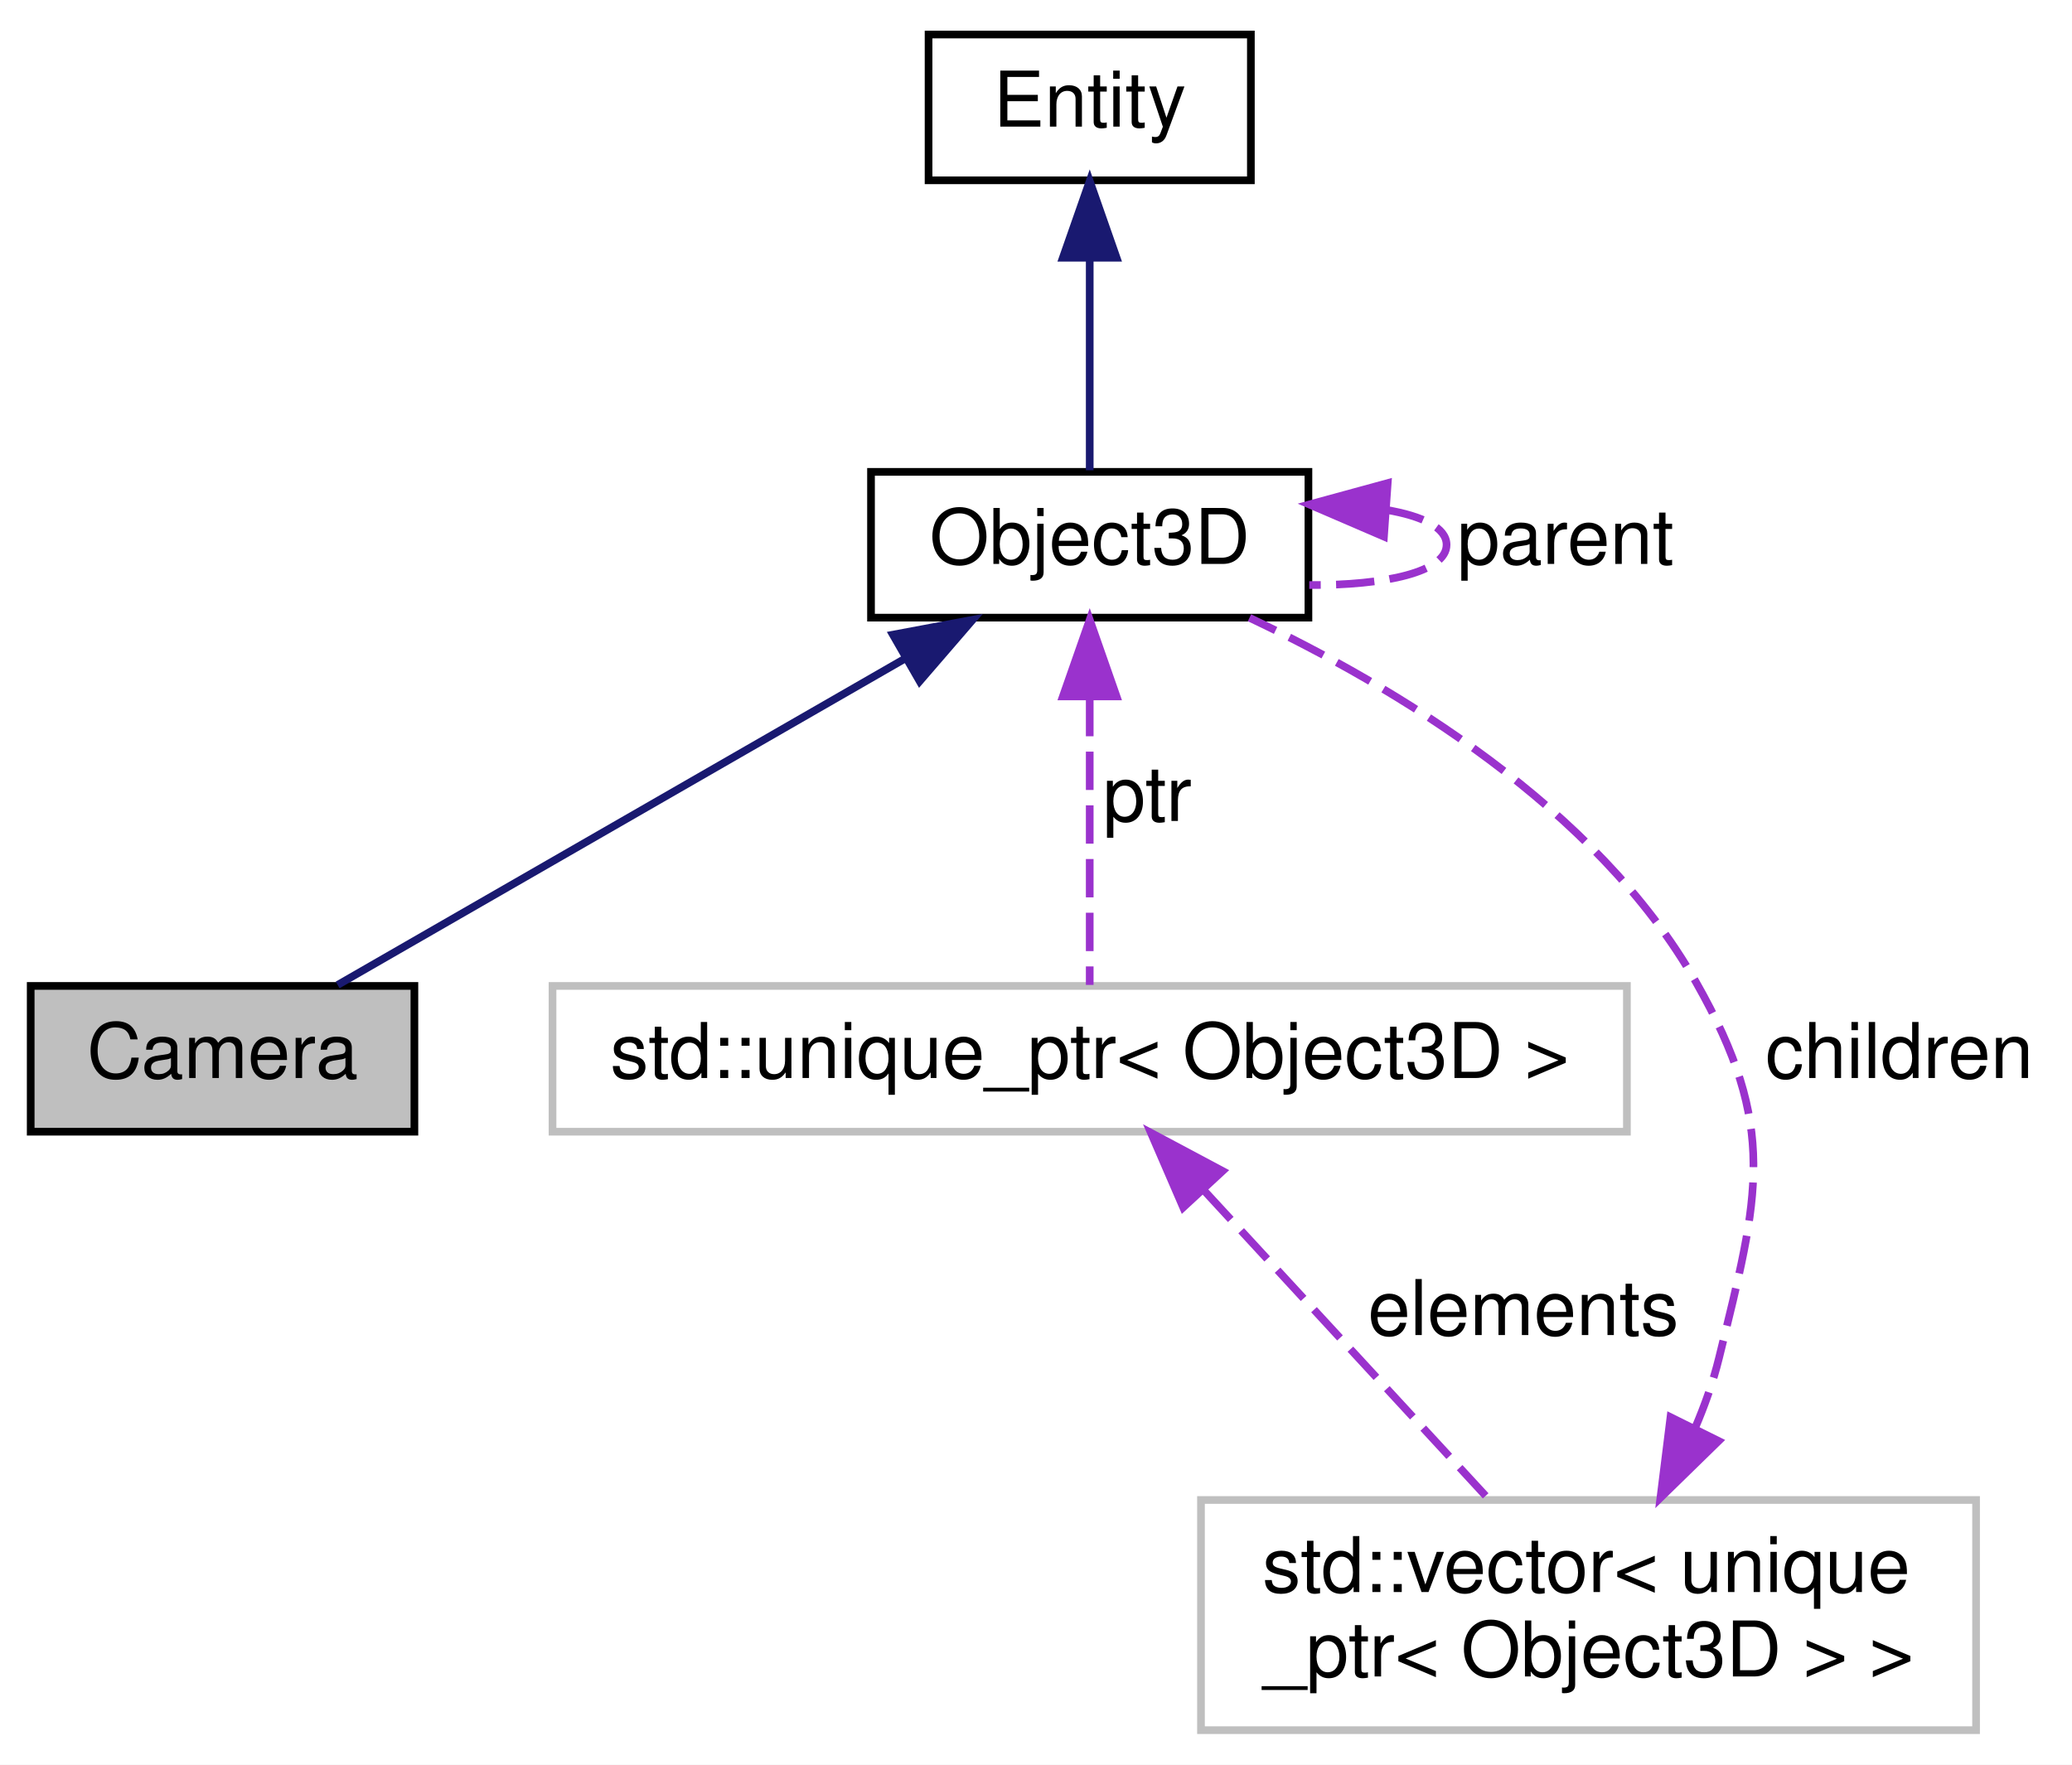
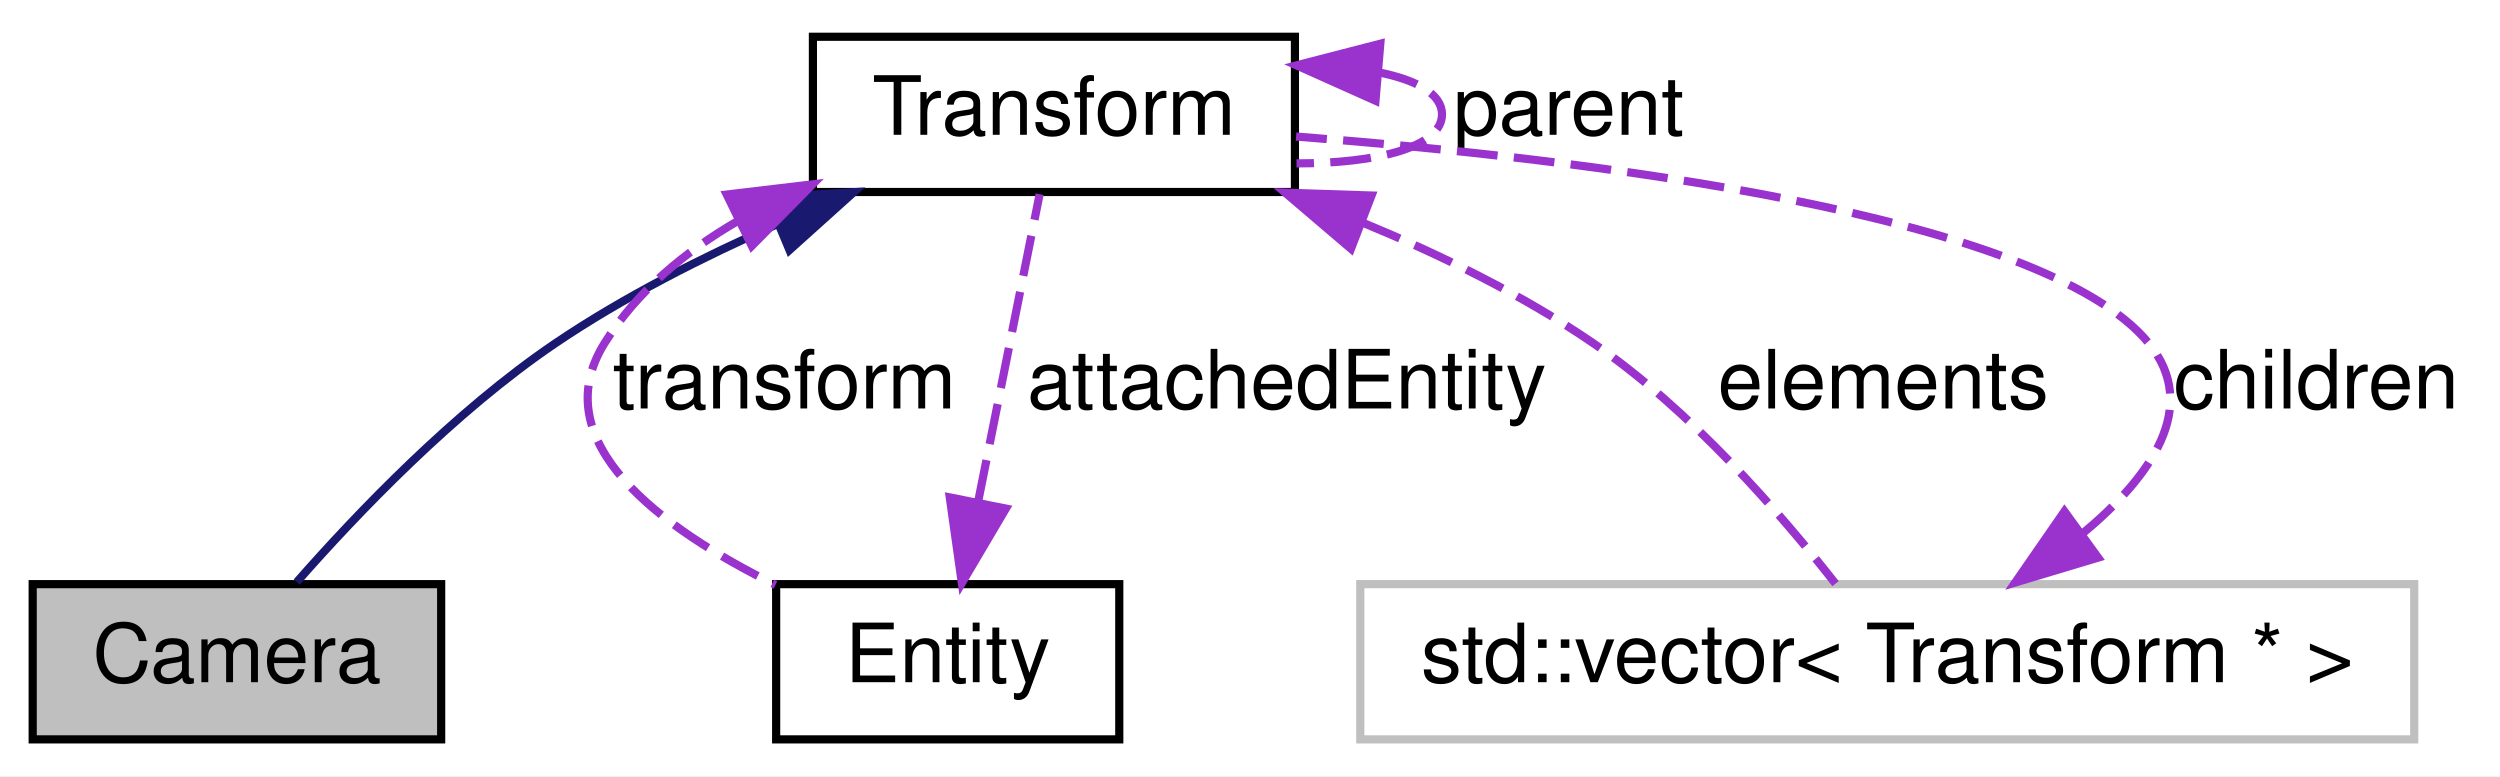
- <svg xmlns="http://www.w3.org/2000/svg" xmlns:xlink="http://www.w3.org/1999/xlink" width="270pt" height="230pt" viewBox="0.00 0.00 270.00 230.00">
-   <g id="graph0" class="graph" transform="scale(1 1) rotate(0) translate(4 226)">
-     <polygon fill="white" stroke="transparent" points="-4,4 -4,-226 266,-226 266,4 -4,4" />
+ <svg xmlns="http://www.w3.org/2000/svg" xmlns:xlink="http://www.w3.org/1999/xlink" width="306pt" height="95pt" viewBox="0.00 0.00 306.00 95.00">
+   <g id="graph0" class="graph" transform="scale(1 1) rotate(0) translate(4 91)">
+     <polygon fill="white" stroke="transparent" points="-4,4 -4,-91 302,-91 302,4 -4,4" />
    <g id="node1" class="node">
      <g id="a_node1">
        <a xlink:title=" ">
-           <polygon fill="#bfbfbf" stroke="black" points="0,-78.5 0,-97.5 50,-97.5 50,-78.5 0,-78.5" />
-           <text text-anchor="middle" x="25" y="-85.5" font-family="Helvetica,sans-Serif" font-size="10.00">Camera</text>
+           <polygon fill="#bfbfbf" stroke="black" points="0,-0.5 0,-19.5 50,-19.5 50,-0.5 0,-0.5" />
+           <text text-anchor="middle" x="25" y="-7.5" font-family="Helvetica,sans-Serif" font-size="10.00">Camera</text>
        </a>
      </g>
    </g>
    <g id="node2" class="node">
      <g id="a_node2">
-         <a xlink:href="class_object3_d.html" target="_top" xlink:title=" ">
-           <polygon fill="white" stroke="black" points="109.5,-145.5 109.5,-164.5 166.5,-164.5 166.5,-145.5 109.5,-145.5" />
-           <text text-anchor="middle" x="138" y="-152.5" font-family="Helvetica,sans-Serif" font-size="10.00">Object3D</text>
+         <a xlink:href="class_transform.html" target="_top" xlink:title=" ">
+           <polygon fill="white" stroke="black" points="95.5,-67.5 95.5,-86.5 154.5,-86.5 154.5,-67.5 95.5,-67.5" />
+           <text text-anchor="middle" x="125" y="-74.5" font-family="Helvetica,sans-Serif" font-size="10.00">Transform</text>
        </a>
      </g>
    </g>
    <g id="edge1" class="edge">
-       <path fill="none" stroke="midnightblue" d="M113.86,-140.12C91.47,-127.24 58.86,-108.48 40,-97.63" />
-       <polygon fill="midnightblue" stroke="midnightblue" points="112.35,-143.28 122.76,-145.23 115.84,-137.21 112.35,-143.28" />
+       <path fill="none" stroke="midnightblue" d="M91.21,-63.59C82.03,-59.55 72.33,-54.63 64,-49 51.63,-40.63 39.67,-28.12 32.33,-19.76" />
+       <polygon fill="midnightblue" stroke="midnightblue" points="89.93,-66.85 100.51,-67.48 92.63,-60.39 89.93,-66.85" />
    </g>
    <g id="edge6" class="edge">
-       <path fill="none" stroke="#9a32cd" stroke-dasharray="5,2" d="M176.62,-159.55C181.38,-158.74 184.5,-157.22 184.5,-155 184.5,-151.45 176.51,-149.7 166.61,-149.75" />
-       <polygon fill="#9a32cd" stroke="#9a32cd" points="176.34,-156.06 166.61,-160.25 176.83,-163.04 176.34,-156.06" />
-       <text text-anchor="middle" x="200" y="-152.5" font-family="Helvetica,sans-Serif" font-size="10.00"> parent</text>
+       <path fill="none" stroke="#9a32cd" stroke-dasharray="5,2" d="M164.67,-82.16C169.41,-81.22 172.5,-79.5 172.5,-77 172.5,-73 164.58,-71 154.69,-71" />
+       <polygon fill="#9a32cd" stroke="#9a32cd" points="164.36,-78.67 154.69,-83 164.95,-85.65 164.36,-78.67" />
+       <text text-anchor="middle" x="188" y="-74.5" font-family="Helvetica,sans-Serif" font-size="10.00"> parent</text>
    </g>
-     <g id="node5" class="node">
-       <g id="a_node5">
+     <g id="node3" class="node">
+       <g id="a_node3">
+         <a xlink:href="class_entity.html" target="_top" xlink:title=" ">
+           <polygon fill="white" stroke="black" points="91,-0.5 91,-19.5 133,-19.5 133,-0.5 91,-0.5" />
+           <text text-anchor="middle" x="112" y="-7.5" font-family="Helvetica,sans-Serif" font-size="10.00">Entity</text>
+         </a>
+       </g>
+     </g>
+     <g id="edge3" class="edge">
+       <path fill="none" stroke="#9a32cd" stroke-dasharray="5,2" d="M86.36,-63.98C79.86,-60.22 73.94,-55.33 70,-49 62.46,-36.9 76.94,-26.31 90.91,-19.41" />
+       <polygon fill="#9a32cd" stroke="#9a32cd" points="84.95,-67.19 95.47,-68.44 88.02,-60.9 84.95,-67.19" />
+       <text text-anchor="middle" x="92" y="-41" font-family="Helvetica,sans-Serif" font-size="10.00"> transform</text>
+     </g>
+     <g id="node4" class="node">
+       <g id="a_node4">
        <a xlink:title=" ">
-           <polygon fill="white" stroke="#bfbfbf" points="68,-78.5 68,-97.5 208,-97.5 208,-78.5 68,-78.5" />
-           <text text-anchor="middle" x="138" y="-85.5" font-family="Helvetica,sans-Serif" font-size="10.00">std::unique_ptr&lt; Object3D &gt;</text>
+           <polygon fill="white" stroke="#bfbfbf" points="162.5,-0.5 162.5,-19.5 291.5,-19.5 291.5,-0.5 162.5,-0.5" />
+           <text text-anchor="middle" x="227" y="-7.5" font-family="Helvetica,sans-Serif" font-size="10.00">std::vector&lt; Transform * &gt;</text>
        </a>
      </g>
    </g>
    <g id="edge5" class="edge">
-       <path fill="none" stroke="#9a32cd" stroke-dasharray="5,2" d="M138,-135.04C138,-122.67 138,-107.12 138,-97.63" />
-       <polygon fill="#9a32cd" stroke="#9a32cd" points="134.5,-135.23 138,-145.23 141.5,-135.23 134.5,-135.23" />
-       <text text-anchor="middle" x="145.5" y="-119" font-family="Helvetica,sans-Serif" font-size="10.00"> ptr</text>
-     </g>
-     <g id="node3" class="node">
-       <g id="a_node3">
-         <a xlink:href="class_entity.html" target="_top" xlink:title=" ">
-           <polygon fill="white" stroke="black" points="117,-202.5 117,-221.5 159,-221.5 159,-202.5 117,-202.5" />
-           <text text-anchor="middle" x="138" y="-209.5" font-family="Helvetica,sans-Serif" font-size="10.00">Entity</text>
-         </a>
-       </g>
+       <path fill="none" stroke="#9a32cd" stroke-dasharray="5,2" d="M162.73,-63.77C172.36,-59.8 182.42,-54.88 191,-49 203,-40.79 214.06,-28 220.67,-19.56" />
+       <polygon fill="#9a32cd" stroke="#9a32cd" points="161.36,-60.55 153.3,-67.42 163.88,-67.07 161.36,-60.55" />
+       <text text-anchor="middle" x="226.5" y="-41" font-family="Helvetica,sans-Serif" font-size="10.00"> elements</text>
    </g>
    <g id="edge2" class="edge">
-       <path fill="none" stroke="midnightblue" d="M138,-192.12C138,-182.82 138,-172.06 138,-164.71" />
-       <polygon fill="midnightblue" stroke="midnightblue" points="134.5,-192.41 138,-202.41 141.5,-192.41 134.5,-192.41" />
-     </g>
-     <g id="node4" class="node">
-       <g id="a_node4">
-         <a xlink:title=" ">
-           <polygon fill="white" stroke="#bfbfbf" points="152.5,-0.5 152.5,-30.5 253.5,-30.5 253.5,-0.5 152.5,-0.5" />
-           <text text-anchor="start" x="160.5" y="-18.5" font-family="Helvetica,sans-Serif" font-size="10.00">std::vector&lt; unique</text>
-           <text text-anchor="middle" x="203" y="-7.5" font-family="Helvetica,sans-Serif" font-size="10.00">_ptr&lt; Object3D &gt; &gt;</text>
-         </a>
-       </g>
-     </g>
-     <g id="edge3" class="edge">
-       <path fill="none" stroke="#9a32cd" stroke-dasharray="5,2" d="M216.88,-39.87C218.16,-42.86 219.25,-45.94 220,-49 225.21,-70.19 227.77,-79.03 217,-98 204.05,-120.81 177.55,-136.61 158.82,-145.48" />
-       <polygon fill="#9a32cd" stroke="#9a32cd" points="219.95,-38.19 212.37,-30.79 213.68,-41.3 219.95,-38.19" />
-       <text text-anchor="middle" x="243.5" y="-85.5" font-family="Helvetica,sans-Serif" font-size="10.00"> children</text>
+       <path fill="none" stroke="#9a32cd" stroke-dasharray="5,2" d="M115.76,-29.78C118.22,-42.12 121.34,-57.68 123.25,-67.23" />
+       <polygon fill="#9a32cd" stroke="#9a32cd" points="119.12,-28.75 113.73,-19.63 112.25,-30.12 119.12,-28.75" />
+       <text text-anchor="middle" x="153.5" y="-41" font-family="Helvetica,sans-Serif" font-size="10.00"> attachedEntity</text>
    </g>
    <g id="edge4" class="edge">
-       <path fill="none" stroke="#9a32cd" stroke-dasharray="5,2" d="M152.99,-70.74C164.19,-58.6 179.34,-42.16 190.02,-30.58" />
-       <polygon fill="#9a32cd" stroke="#9a32cd" points="150.18,-68.63 145.97,-78.36 155.32,-73.38 150.18,-68.63" />
-       <text text-anchor="middle" x="194.5" y="-52" font-family="Helvetica,sans-Serif" font-size="10.00"> elements</text>
+       <path fill="none" stroke="#9a32cd" stroke-dasharray="5,2" d="M250.85,-25.65C259.32,-32.68 265.36,-41.23 259,-49 246.07,-64.79 190.03,-71.55 154.64,-74.29" />
+       <polygon fill="#9a32cd" stroke="#9a32cd" points="252.81,-22.75 242.66,-19.7 248.69,-28.41 252.81,-22.75" />
+       <text text-anchor="middle" x="279.5" y="-41" font-family="Helvetica,sans-Serif" font-size="10.00"> children</text>
    </g>
  </g>
</svg>
